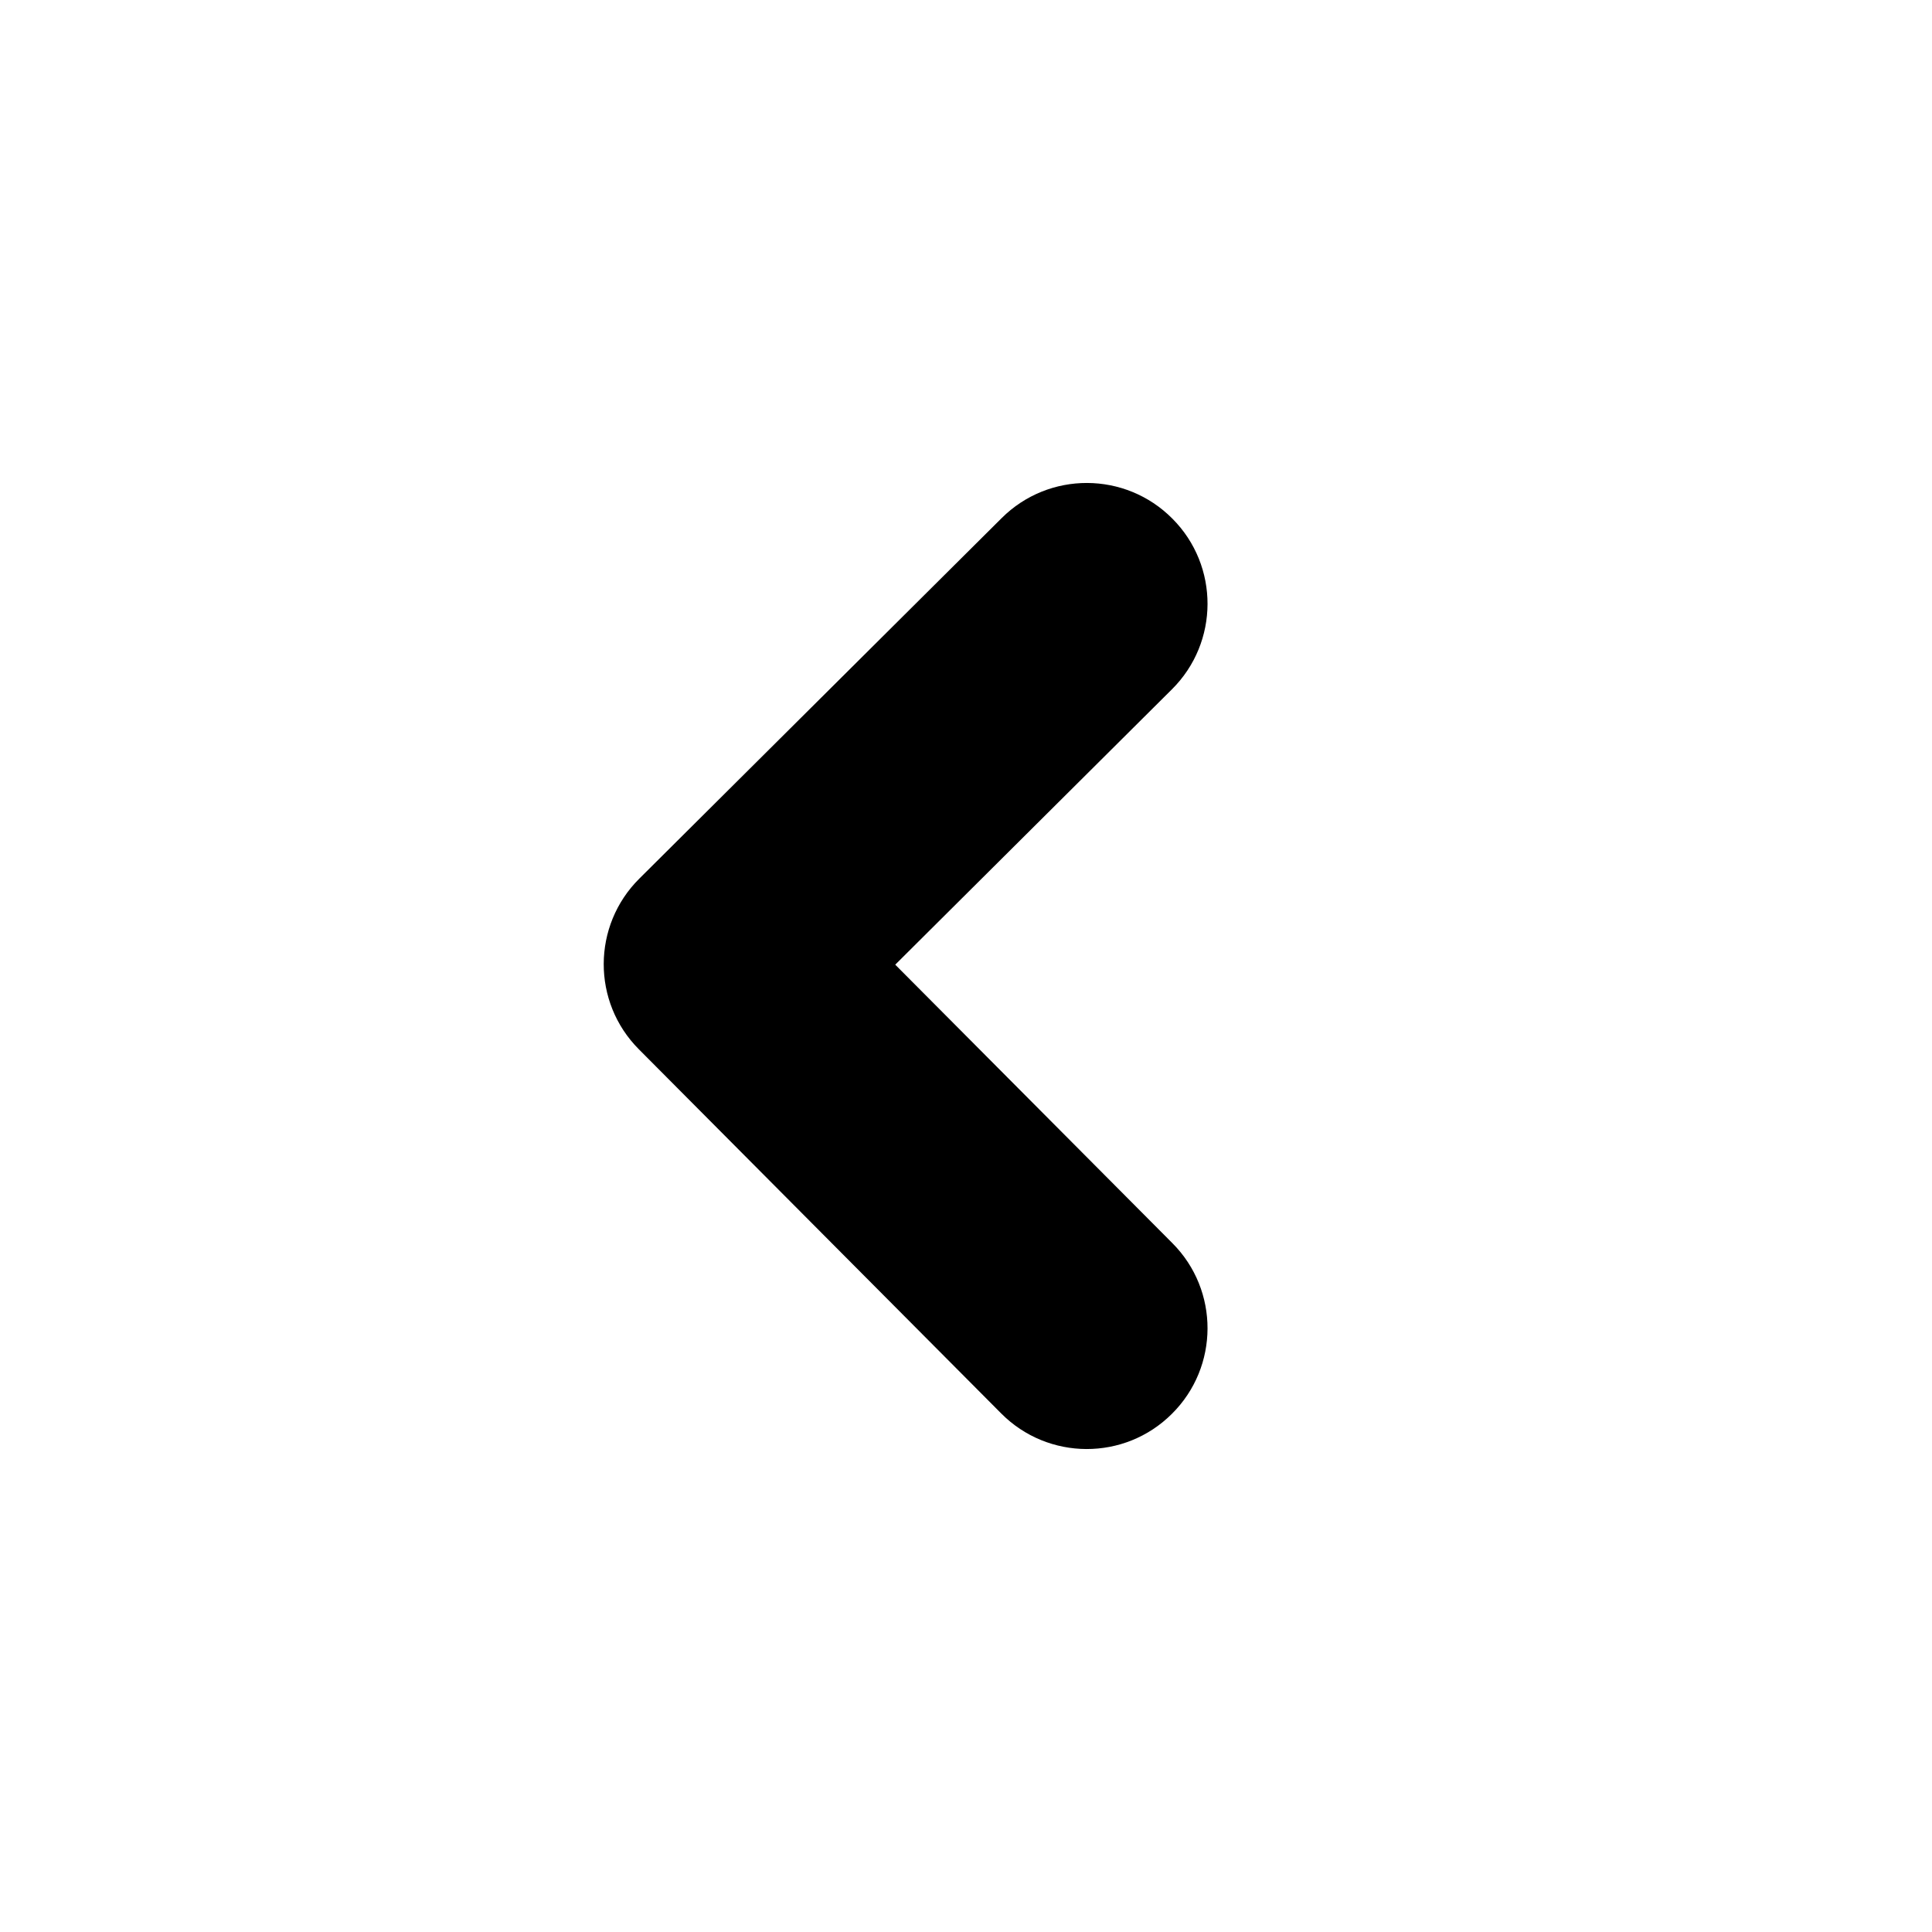
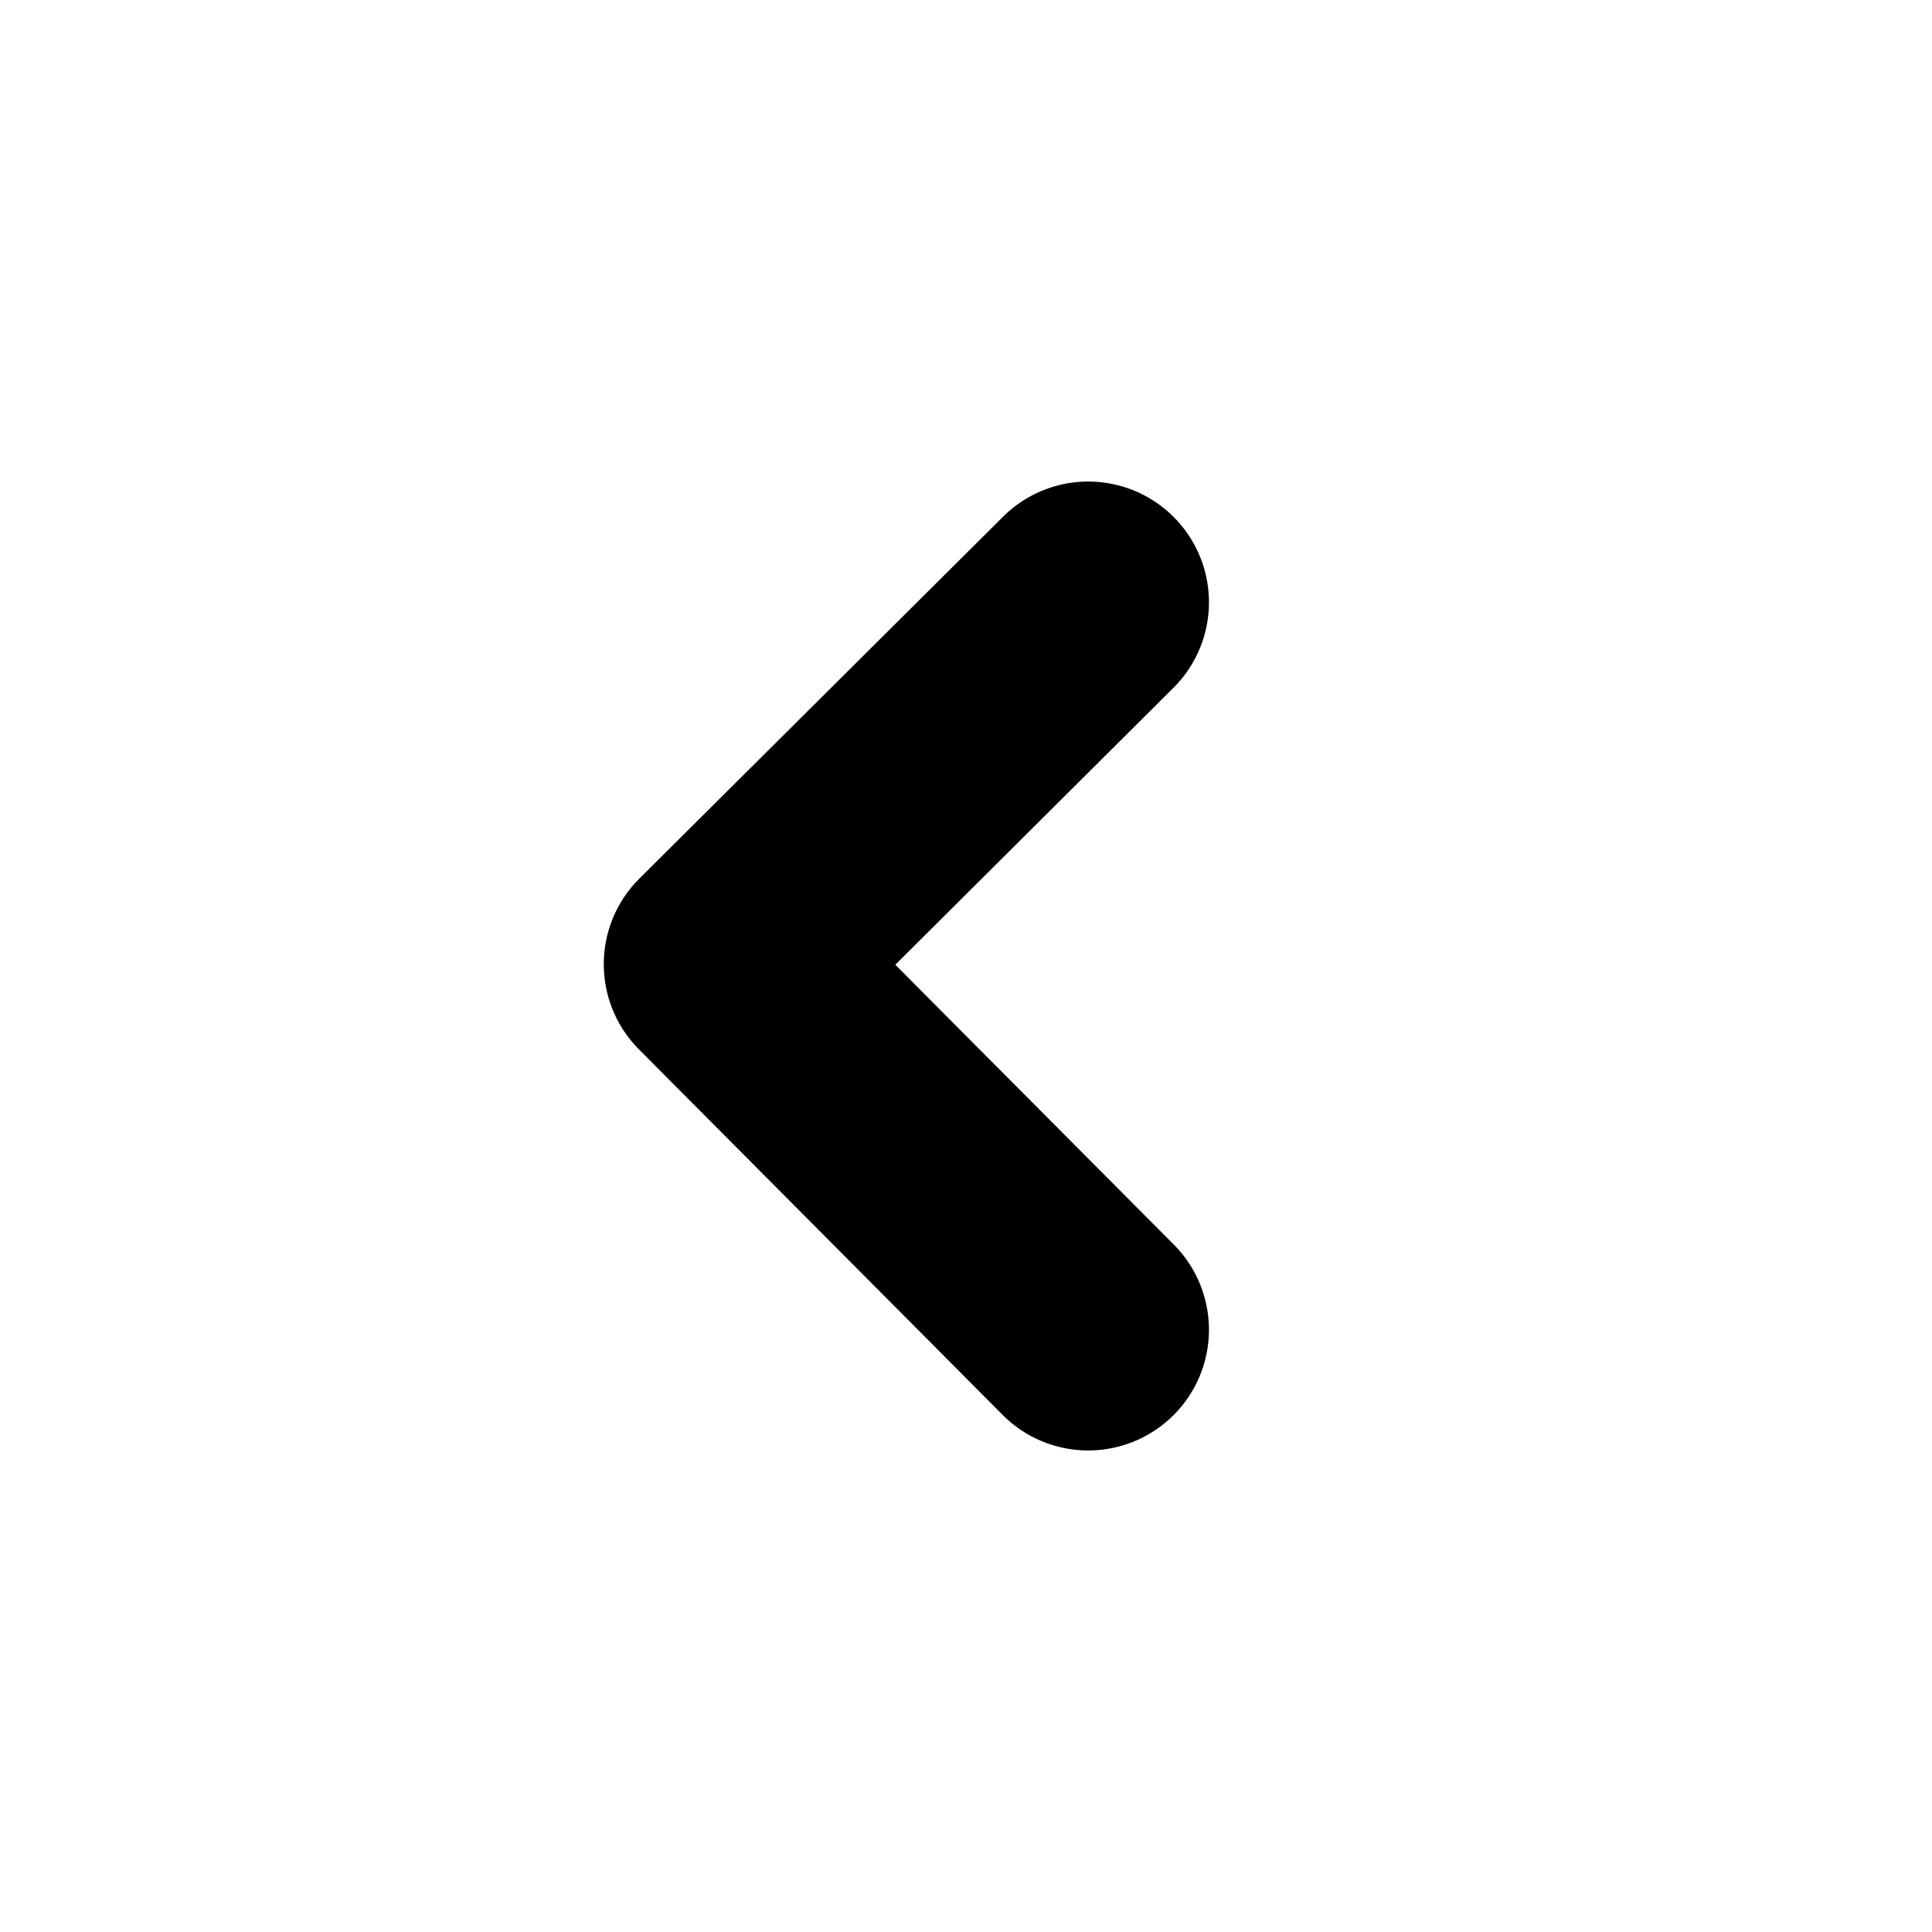
<svg xmlns="http://www.w3.org/2000/svg" xmlns:xlink="http://www.w3.org/1999/xlink" width="16" height="16" viewBox="0 0 16 16">
  <defs>
-     <path d="M7.414 7.989L9.709 10.295c.39.391.388 1.025-.004 1.414-.391.39-1.025.388-1.414-.004L5.291 8.69c-.39-.391-.388-1.025.004-1.414l3-2.985c.391-.39 1.025-.388 1.414.004.39.391.388 1.025-.004 1.414L7.414 7.989z" id="a" />
+     <path d="M7.414 7.989l2.295 2.306a1 1 0 1 1-1.418 1.41l-3-3.015a1 1 0 0 1 .004-1.414l3-2.985a1 1 0 1 1 1.41 1.418l-2.29 2.28z" id="a" />
  </defs>
-   <use xlink:href="#a" />
+   <use fill="#000" fill-rule="nonzero" xlink:href="#a" />
</svg>
